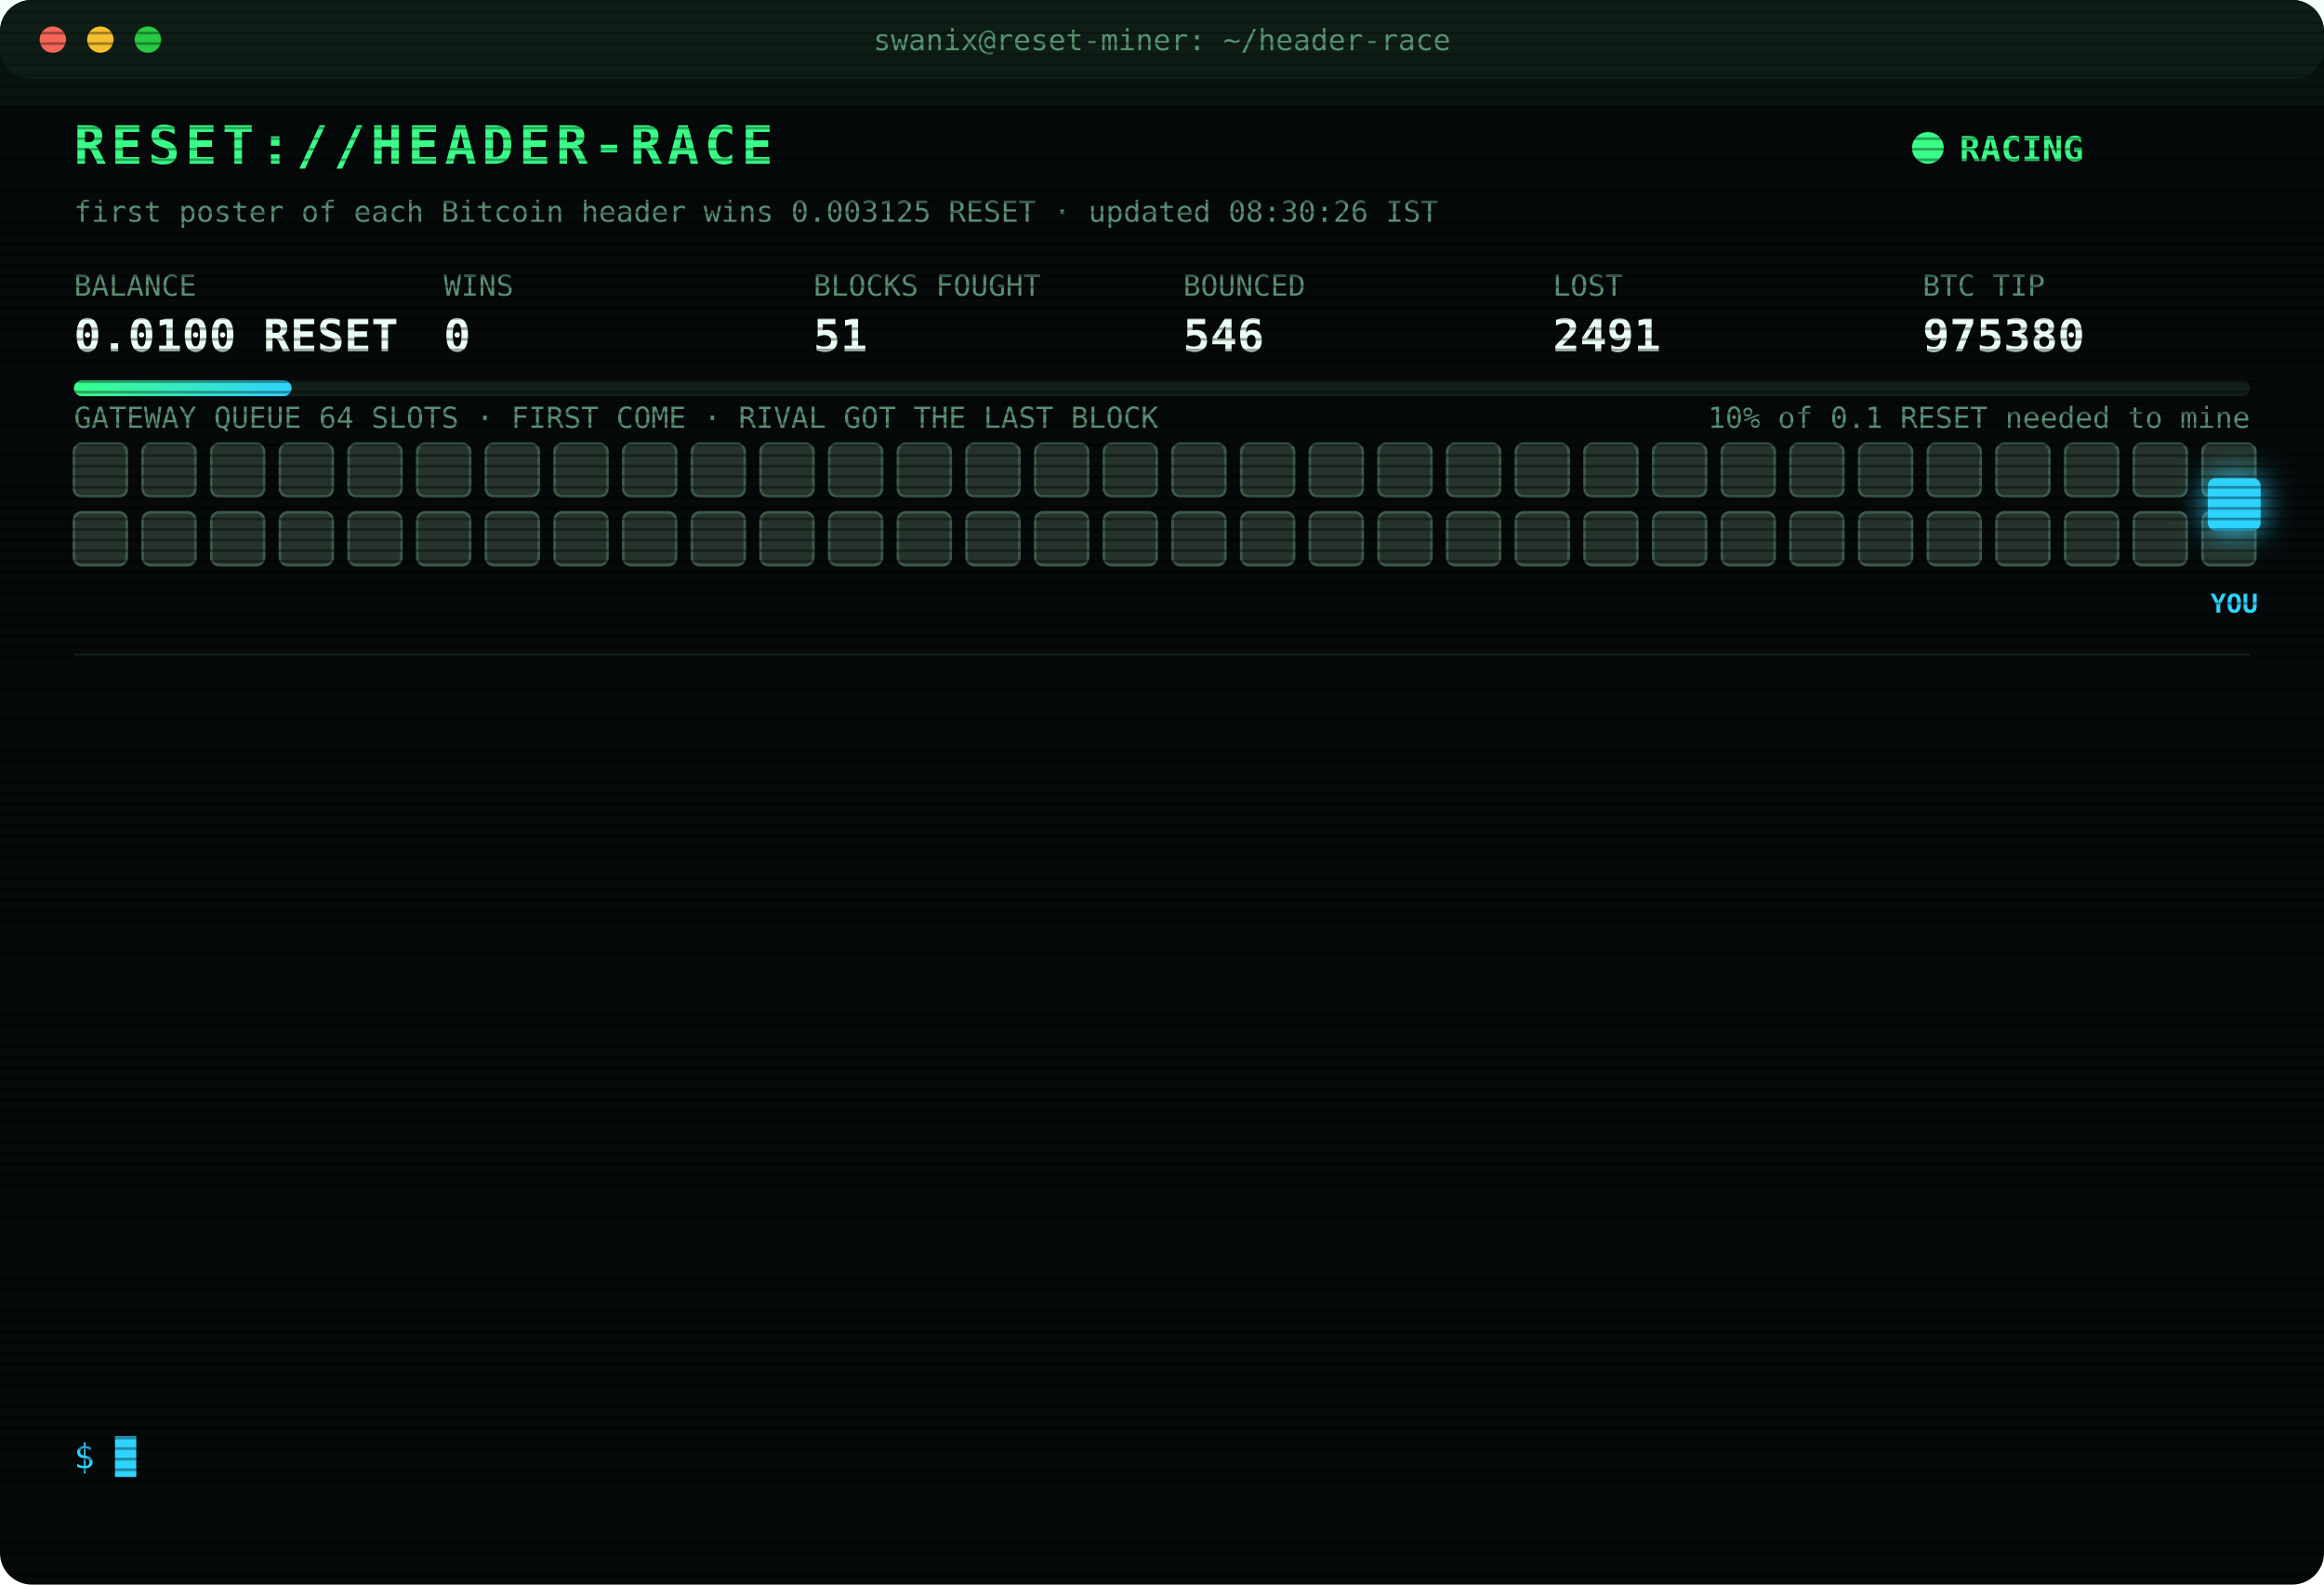
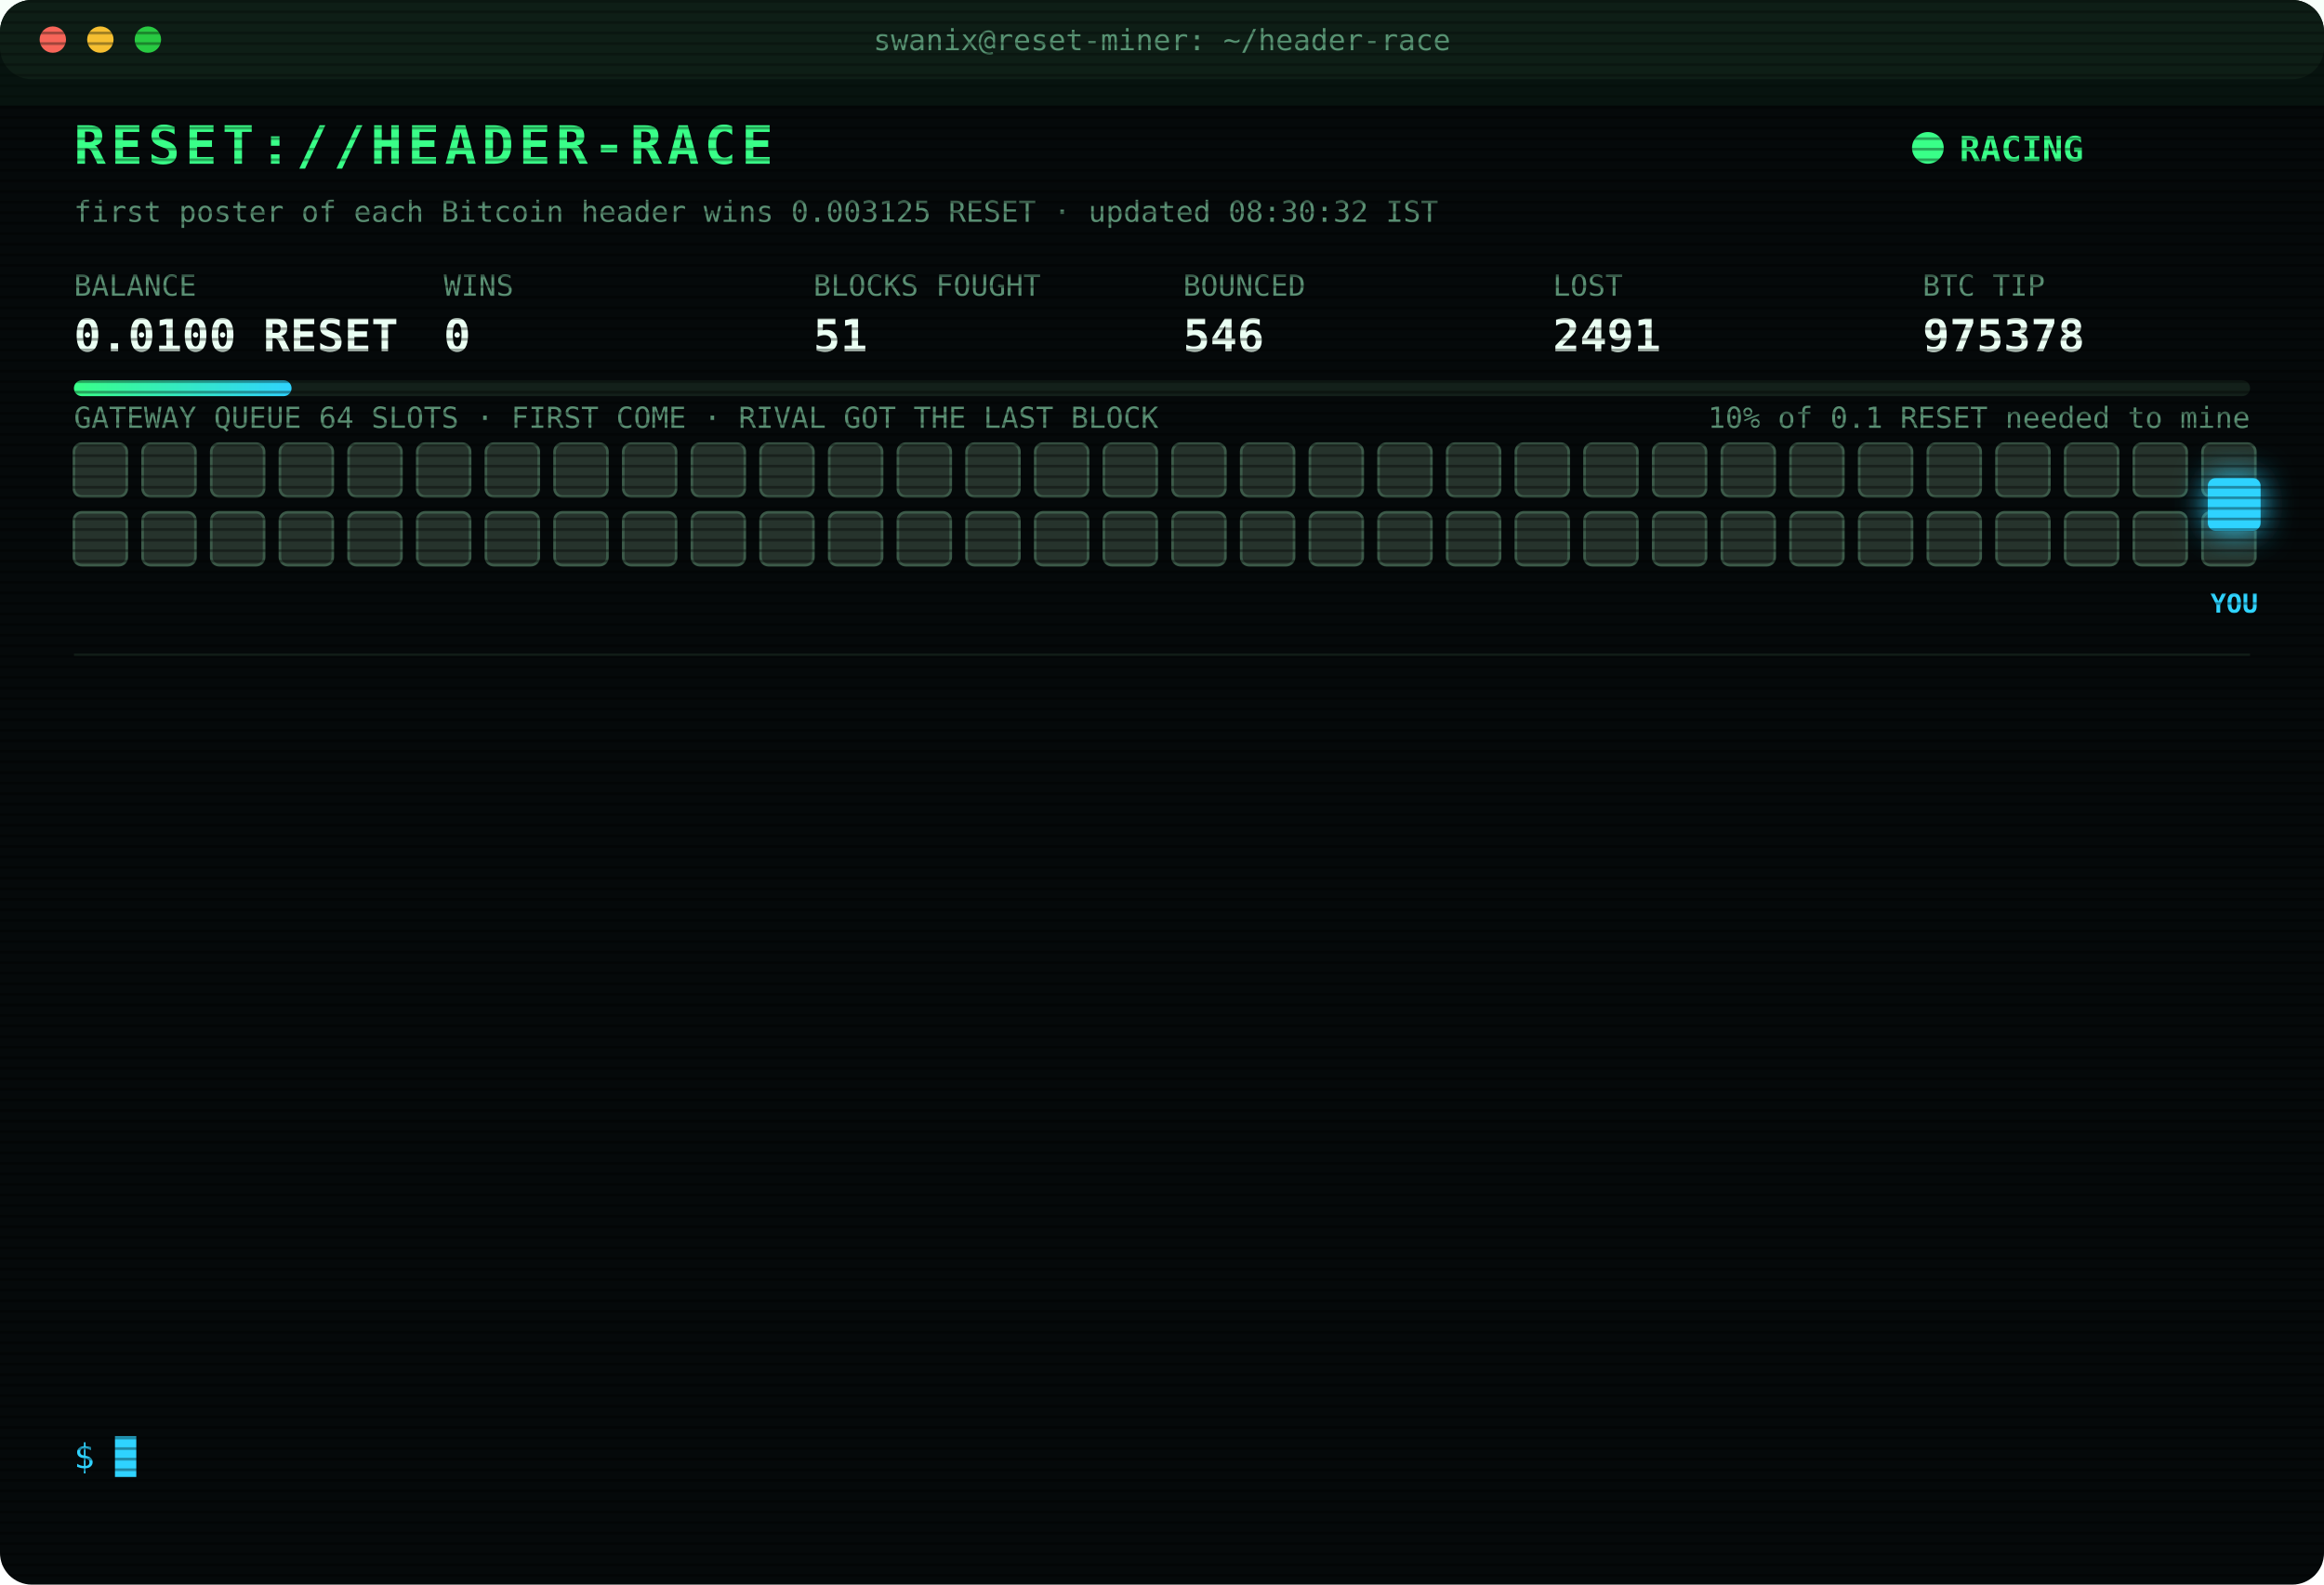
<svg xmlns="http://www.w3.org/2000/svg" width="880" height="600" viewBox="0 0 880 600" font-family="ui-monospace,SFMono-Regular,Menlo,Consolas,monospace">
  <style>
text{font-size:13px;fill:#7CFFB2}
.title{font-size:20px;font-weight:700;fill:#39FF88;letter-spacing:2px;animation:glitch 3s infinite steps(1)}
.sub{fill:#2fd3ff}.k{fill:#5a8f73;font-size:11px}.v{font-size:17px;font-weight:700;fill:#eafff3}
.ts{fill:#3f6b56}.boot{fill:#2fd3ff}.dim{fill:#5a8f73}.bad{fill:#ff4d6d}.warn{fill:#ffd23f}.mag{fill:#ff5cf0}.win{fill:#39FF88;font-weight:700}
.tag{font-size:10px;fill:#2fd3ff;font-weight:700}
.rival{fill:#26332c;stroke:#3c5a49;animation:jam 1.2s infinite alternate}
.idle{fill:#141c18;stroke:#22302a;animation:breathe 4s infinite}
.me{fill:#2fd3ff;filter:drop-shadow(0 0 6px #2fd3ff)}
.hover{animation:nudge 1.1s infinite ease-in-out}.bounce{animation:kick 1.4s infinite}
.ln{opacity:0;animation:in .4s forwards}
.cur{animation:blink 1s infinite steps(1)}
.scan{animation:scan 6s infinite linear}
.led{animation:blink 1.4s infinite}
@keyframes in{from{opacity:0;transform:translateX(-6px)}to{opacity:1;transform:none}}
@keyframes blink{50%{opacity:0}}
@keyframes jam{to{fill:#33463b}}
@keyframes breathe{50%{opacity:.4}}
@keyframes nudge{50%{transform:translateX(-10px)}}
@keyframes kick{0%,100%{transform:none}30%{transform:translateX(-14px)}55%{transform:translateX(10px) translateY(-6px)}}
@keyframes glitch{0%,92%{transform:none}93%{transform:translateX(2px);fill:#ff4d6d}95%{transform:translateX(-2px);fill:#2fd3ff}97%{transform:none}}
@keyframes scan{from{transform:translateY(-40px)}to{transform:translateY(600px)}}
</style>
  <defs>
    <pattern id="sl" width="4" height="4" patternUnits="userSpaceOnUse">
      <rect width="4" height="1" fill="#000" opacity=".35" />
    </pattern>
    <linearGradient id="bar">
      <stop offset="0" stop-color="#39FF88" />
      <stop offset="1" stop-color="#2fd3ff" />
    </linearGradient>
  </defs>
  <rect width="880" height="600" rx="12" fill="#05090a" />
  <rect width="880" height="30" rx="12" fill="#0d1512" />
  <circle cx="20" cy="15" r="5" fill="#ff5f57" />
  <circle cx="38" cy="15" r="5" fill="#febc2e" />
  <circle cx="56" cy="15" r="5" fill="#28c840" />
  <text x="440" y="19" text-anchor="middle" class="k">swanix@reset-miner: ~/header-race</text>
  <text x="28" y="62" class="title">RESET://HEADER-RACE</text>
  <circle class="led" cx="730" cy="56" r="6" fill="#39FF88" />
  <text x="742" y="61" class="win">RACING</text>
-   <text x="28" y="84" class="k">first poster of each Bitcoin header wins 0.003125 RESET · updated 08:30:26 IST</text>
+   <text x="28" y="84" class="k">first poster of each Bitcoin header wins 0.003125 RESET · updated 08:30:32 IST</text>
  <text x="28" y="112" class="k">BALANCE</text>
  <text x="28" y="133" class="v">0.0100 RESET</text>
  <text x="168" y="112" class="k">WINS</text>
  <text x="168" y="133" class="v">0</text>
  <text x="308" y="112" class="k">BLOCKS FOUGHT</text>
  <text x="308" y="133" class="v">51</text>
  <text x="448" y="112" class="k">BOUNCED</text>
  <text x="448" y="133" class="v">546</text>
  <text x="588" y="112" class="k">LOST</text>
  <text x="588" y="133" class="v">2491</text>
  <text x="728" y="112" class="k">BTC TIP</text>
-   <text x="728" y="133" class="v">975380</text>
+   <text x="728" y="133" class="v">975378</text>
  <rect x="28" y="144" width="824" height="6" rx="3" fill="#13201a" />
  <rect x="28" y="144" width="82.4" height="6" rx="3" fill="url(#bar)" />
  <text x="852" y="162" text-anchor="end" class="k">10% of 0.1 RESET needed to mine</text>
  <text x="28" y="162" class="k">GATEWAY QUEUE 64 SLOTS · FIRST COME · RIVAL GOT THE LAST BLOCK</text>
  <rect class="rival" x="28" y="168" width="20" height="20" rx="3" style="animation-delay:0.00s" />
  <rect class="rival" x="54" y="168" width="20" height="20" rx="3" style="animation-delay:0.05s" />
  <rect class="rival" x="80" y="168" width="20" height="20" rx="3" style="animation-delay:0.10s" />
  <rect class="rival" x="106" y="168" width="20" height="20" rx="3" style="animation-delay:0.15s" />
  <rect class="rival" x="132" y="168" width="20" height="20" rx="3" style="animation-delay:0.20s" />
  <rect class="rival" x="158" y="168" width="20" height="20" rx="3" style="animation-delay:0.25s" />
  <rect class="rival" x="184" y="168" width="20" height="20" rx="3" style="animation-delay:0.30s" />
  <rect class="rival" x="210" y="168" width="20" height="20" rx="3" style="animation-delay:0.35s" />
  <rect class="rival" x="236" y="168" width="20" height="20" rx="3" style="animation-delay:0.40s" />
  <rect class="rival" x="262" y="168" width="20" height="20" rx="3" style="animation-delay:0.45s" />
  <rect class="rival" x="288" y="168" width="20" height="20" rx="3" style="animation-delay:0.50s" />
  <rect class="rival" x="314" y="168" width="20" height="20" rx="3" style="animation-delay:0.55s" />
  <rect class="rival" x="340" y="168" width="20" height="20" rx="3" style="animation-delay:0.60s" />
  <rect class="rival" x="366" y="168" width="20" height="20" rx="3" style="animation-delay:0.65s" />
  <rect class="rival" x="392" y="168" width="20" height="20" rx="3" style="animation-delay:0.70s" />
  <rect class="rival" x="418" y="168" width="20" height="20" rx="3" style="animation-delay:0.75s" />
  <rect class="rival" x="444" y="168" width="20" height="20" rx="3" style="animation-delay:0.80s" />
  <rect class="rival" x="470" y="168" width="20" height="20" rx="3" style="animation-delay:0.85s" />
  <rect class="rival" x="496" y="168" width="20" height="20" rx="3" style="animation-delay:0.90s" />
  <rect class="rival" x="522" y="168" width="20" height="20" rx="3" style="animation-delay:0.95s" />
  <rect class="rival" x="548" y="168" width="20" height="20" rx="3" style="animation-delay:1.00s" />
  <rect class="rival" x="574" y="168" width="20" height="20" rx="3" style="animation-delay:1.05s" />
  <rect class="rival" x="600" y="168" width="20" height="20" rx="3" style="animation-delay:1.10s" />
  <rect class="rival" x="626" y="168" width="20" height="20" rx="3" style="animation-delay:1.15s" />
  <rect class="rival" x="652" y="168" width="20" height="20" rx="3" style="animation-delay:1.20s" />
  <rect class="rival" x="678" y="168" width="20" height="20" rx="3" style="animation-delay:1.25s" />
  <rect class="rival" x="704" y="168" width="20" height="20" rx="3" style="animation-delay:1.30s" />
  <rect class="rival" x="730" y="168" width="20" height="20" rx="3" style="animation-delay:1.35s" />
  <rect class="rival" x="756" y="168" width="20" height="20" rx="3" style="animation-delay:1.40s" />
  <rect class="rival" x="782" y="168" width="20" height="20" rx="3" style="animation-delay:1.45s" />
  <rect class="rival" x="808" y="168" width="20" height="20" rx="3" style="animation-delay:1.50s" />
  <rect class="rival" x="834" y="168" width="20" height="20" rx="3" style="animation-delay:1.55s" />
  <rect class="rival" x="28" y="194" width="20" height="20" rx="3" style="animation-delay:1.60s" />
  <rect class="rival" x="54" y="194" width="20" height="20" rx="3" style="animation-delay:1.65s" />
  <rect class="rival" x="80" y="194" width="20" height="20" rx="3" style="animation-delay:1.70s" />
  <rect class="rival" x="106" y="194" width="20" height="20" rx="3" style="animation-delay:1.75s" />
  <rect class="rival" x="132" y="194" width="20" height="20" rx="3" style="animation-delay:1.80s" />
  <rect class="rival" x="158" y="194" width="20" height="20" rx="3" style="animation-delay:1.85s" />
  <rect class="rival" x="184" y="194" width="20" height="20" rx="3" style="animation-delay:1.90s" />
  <rect class="rival" x="210" y="194" width="20" height="20" rx="3" style="animation-delay:1.95s" />
  <rect class="rival" x="236" y="194" width="20" height="20" rx="3" style="animation-delay:2.00s" />
  <rect class="rival" x="262" y="194" width="20" height="20" rx="3" style="animation-delay:2.05s" />
  <rect class="rival" x="288" y="194" width="20" height="20" rx="3" style="animation-delay:2.10s" />
  <rect class="rival" x="314" y="194" width="20" height="20" rx="3" style="animation-delay:2.15s" />
  <rect class="rival" x="340" y="194" width="20" height="20" rx="3" style="animation-delay:2.20s" />
  <rect class="rival" x="366" y="194" width="20" height="20" rx="3" style="animation-delay:2.25s" />
  <rect class="rival" x="392" y="194" width="20" height="20" rx="3" style="animation-delay:2.30s" />
  <rect class="rival" x="418" y="194" width="20" height="20" rx="3" style="animation-delay:2.35s" />
  <rect class="rival" x="444" y="194" width="20" height="20" rx="3" style="animation-delay:2.40s" />
  <rect class="rival" x="470" y="194" width="20" height="20" rx="3" style="animation-delay:2.45s" />
  <rect class="rival" x="496" y="194" width="20" height="20" rx="3" style="animation-delay:2.50s" />
  <rect class="rival" x="522" y="194" width="20" height="20" rx="3" style="animation-delay:2.55s" />
  <rect class="rival" x="548" y="194" width="20" height="20" rx="3" style="animation-delay:2.60s" />
  <rect class="rival" x="574" y="194" width="20" height="20" rx="3" style="animation-delay:2.65s" />
  <rect class="rival" x="600" y="194" width="20" height="20" rx="3" style="animation-delay:2.70s" />
  <rect class="rival" x="626" y="194" width="20" height="20" rx="3" style="animation-delay:2.75s" />
  <rect class="rival" x="652" y="194" width="20" height="20" rx="3" style="animation-delay:2.80s" />
  <rect class="rival" x="678" y="194" width="20" height="20" rx="3" style="animation-delay:2.85s" />
  <rect class="rival" x="704" y="194" width="20" height="20" rx="3" style="animation-delay:2.90s" />
  <rect class="rival" x="730" y="194" width="20" height="20" rx="3" style="animation-delay:2.95s" />
  <rect class="rival" x="756" y="194" width="20" height="20" rx="3" style="animation-delay:3.00s" />
  <rect class="rival" x="782" y="194" width="20" height="20" rx="3" style="animation-delay:3.05s" />
  <rect class="rival" x="808" y="194" width="20" height="20" rx="3" style="animation-delay:3.10s" />
  <rect class="rival" x="834" y="194" width="20" height="20" rx="3" style="animation-delay:3.15s" />
  <g class="hover">
    <rect class="me" x="836" y="181" width="20" height="20" rx="3" />
    <text class="tag" x="846" y="232" text-anchor="middle">YOU</text>
  </g>
  <line x1="28" x2="852" y1="248" y2="248" stroke="#13201a" />
  <g class="ln" style="animation-delay:0.40s">
-     <text x="28" y="270" class="ts">06:49:33</text>
-     <text x="104" y="270" class="bad">[LOST] #975366 taken by a rival miner</text>
+     <text x="28" y="270" class="ts">06:52:49</text>
+     <text x="104" y="270" class="bad">[LOST] #975367 taken by a rival miner</text>
  </g>
  <g class="ln" style="animation-delay:0.65s">
-     <text x="28" y="292" class="ts">06:52:49</text>
-     <text x="104" y="292" class="bad">[LOST] #975367 taken by a rival miner</text>
+     <text x="28" y="292" class="ts">07:07:07</text>
+     <text x="104" y="292" class="bad">[LOST] #975368 taken by a rival miner</text>
  </g>
  <g class="ln" style="animation-delay:0.90s">
-     <text x="28" y="314" class="ts">07:07:07</text>
-     <text x="104" y="314" class="bad">[LOST] #975368 taken by a rival miner</text>
+     <text x="28" y="314" class="ts">07:07:58</text>
+     <text x="104" y="314" class="bad">[LOST] #975369 taken by a rival miner</text>
  </g>
  <g class="ln" style="animation-delay:1.15s">
-     <text x="28" y="336" class="ts">07:07:58</text>
-     <text x="104" y="336" class="bad">[LOST] #975369 taken by a rival miner</text>
+     <text x="28" y="336" class="ts">07:19:38</text>
+     <text x="104" y="336" class="bad">[LOST] #975370 taken by a rival miner</text>
  </g>
  <g class="ln" style="animation-delay:1.40s">
-     <text x="28" y="358" class="ts">07:19:38</text>
-     <text x="104" y="358" class="bad">[LOST] #975370 taken by a rival miner</text>
+     <text x="28" y="358" class="ts">07:26:29</text>
+     <text x="104" y="358" class="bad">[LOST] #975371 taken by a rival miner</text>
  </g>
  <g class="ln" style="animation-delay:1.65s">
-     <text x="28" y="380" class="ts">07:26:29</text>
-     <text x="104" y="380" class="bad">[LOST] #975371 taken by a rival miner</text>
+     <text x="28" y="380" class="ts">07:32:28</text>
+     <text x="104" y="380" class="bad">[LOST] #975372 taken by a rival miner</text>
  </g>
  <g class="ln" style="animation-delay:1.90s">
-     <text x="28" y="402" class="ts">07:32:28</text>
-     <text x="104" y="402" class="bad">[LOST] #975372 taken by a rival miner</text>
+     <text x="28" y="402" class="ts">07:37:59</text>
+     <text x="104" y="402" class="bad">[LOST] #975373 taken by a rival miner</text>
  </g>
  <g class="ln" style="animation-delay:2.15s">
-     <text x="28" y="424" class="ts">07:37:59</text>
-     <text x="104" y="424" class="bad">[LOST] #975373 taken by a rival miner</text>
+     <text x="28" y="424" class="ts">07:47:02</text>
+     <text x="104" y="424" class="bad">[LOST] #975374 taken by a rival miner</text>
  </g>
  <g class="ln" style="animation-delay:2.40s">
-     <text x="28" y="446" class="ts">07:47:02</text>
-     <text x="104" y="446" class="bad">[LOST] #975374 taken by a rival miner</text>
+     <text x="28" y="446" class="ts">07:51:14</text>
+     <text x="104" y="446" class="bad">[LOST] #975375 taken by a rival miner</text>
  </g>
  <g class="ln" style="animation-delay:2.65s">
-     <text x="28" y="468" class="ts">07:51:14</text>
-     <text x="104" y="468" class="bad">[LOST] #975375 taken by a rival miner</text>
+     <text x="28" y="468" class="ts">08:17:16</text>
+     <text x="104" y="468" class="bad">[LOST] #975377 taken by a rival miner</text>
  </g>
  <g class="ln" style="animation-delay:2.90s">
-     <text x="28" y="490" class="ts">08:17:16</text>
-     <text x="104" y="490" class="bad">[LOST] #975377 taken by a rival miner</text>
+     <text x="28" y="490" class="ts">08:19:26</text>
+     <text x="104" y="490" class="bad">[LOST] #975378 taken by a rival miner</text>
  </g>
  <g class="ln" style="animation-delay:3.15s">
-     <text x="28" y="512" class="ts">08:19:26</text>
-     <text x="104" y="512" class="bad">[LOST] #975378 taken by a rival miner</text>
+     <text x="28" y="512" class="ts">08:25:32</text>
+     <text x="104" y="512" class="dim">[STINT END] calls 756 · wins 0</text>
  </g>
  <g class="ln" style="animation-delay:3.40s">
-     <text x="28" y="534" class="ts">08:25:32</text>
-     <text x="104" y="534" class="dim">[STINT END] calls 756 · wins 0</text>
+     <text x="28" y="534" class="ts">08:30:27</text>
+     <text x="104" y="534" class="boot">[BOOT] racer v3 online · 3 feeds · stint 340m</text>
  </g>
  <text x="28" y="556" class="sub">$ <tspan class="cur">█</tspan>
  </text>
  <rect width="880" height="600" rx="12" fill="url(#sl)" pointer-events="none" />
  <rect class="scan" width="880" height="40" fill="#39FF88" opacity=".04" />
</svg>
